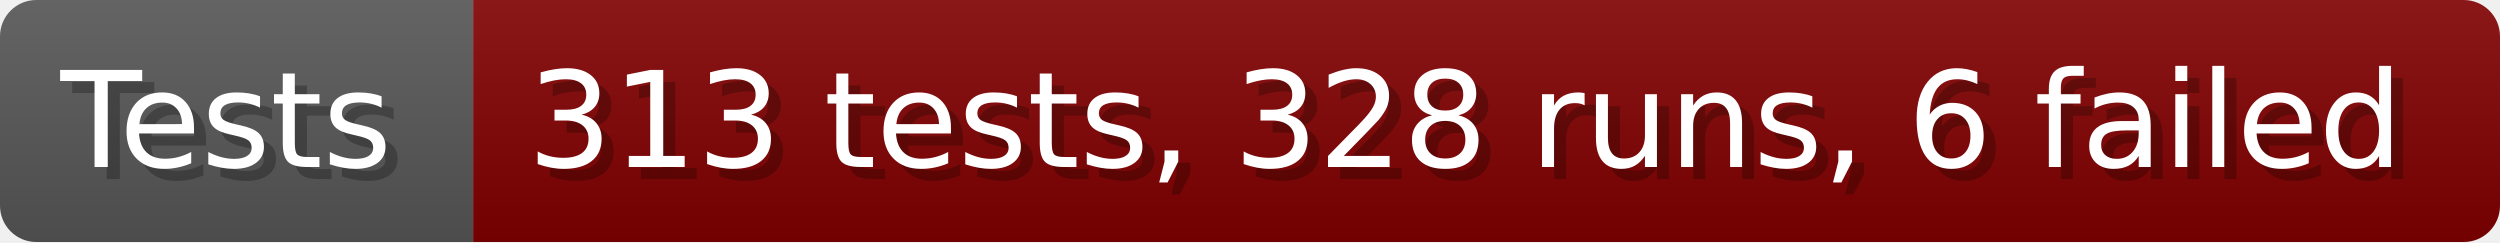
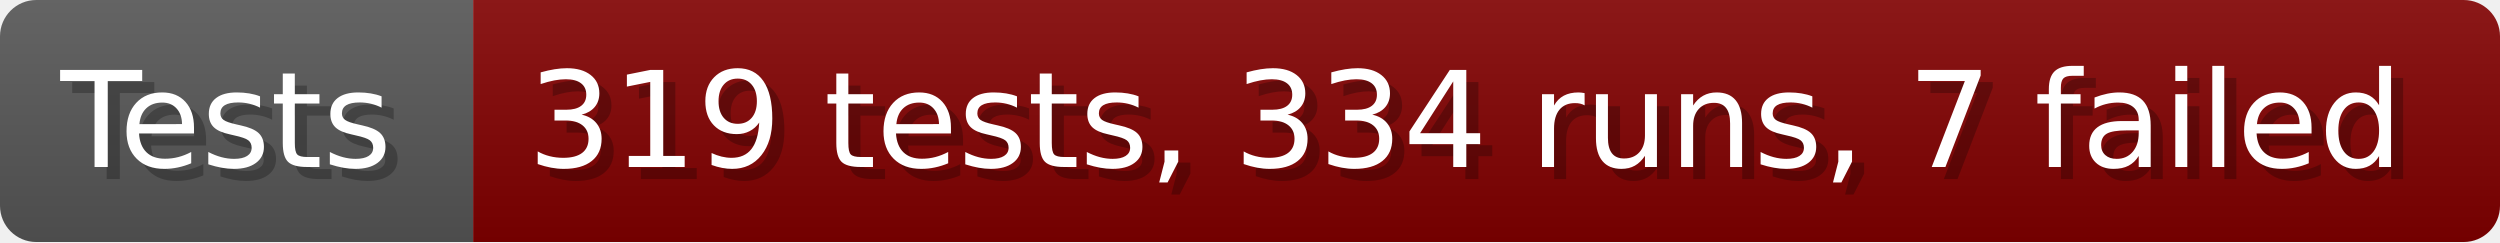
- <svg xmlns="http://www.w3.org/2000/svg" width="206.6" height="20" viewBox="0 0 2066 200" role="img" aria-label="Tests: 313 tests, 328 runs, 6 failed">
+ <svg xmlns="http://www.w3.org/2000/svg" width="206.6" height="20" viewBox="0 0 2066 200" role="img" aria-label="Tests: 319 tests, 334 runs, 7 failed">
  <linearGradient id="a" x2="0" y2="100%">
    <stop offset="0" stop-opacity=".1" stop-color="#EEE" />
    <stop offset="1" stop-opacity=".1" />
  </linearGradient>
  <mask id="m">
    <rect width="2066" height="200" rx="30" fill="#FFF" />
  </mask>
  <g mask="url(#m)">
    <rect width="391" height="200" fill="#555" />
    <rect width="1675" height="200" fill="#800000" x="391" />
    <rect width="2066" height="200" fill="url(#a)" />
  </g>
  <g aria-hidden="true" fill="#fff" text-anchor="start" font-family="Verdana,DejaVu Sans,sans-serif" font-size="110">
    <text x="60" y="148" textLength="291" fill="#000" opacity="0.25">Tests</text>
    <text x="50" y="138" textLength="291">Tests</text>
-     <text x="446" y="148" textLength="1575" fill="#000" opacity="0.25">313 tests, 328 runs, 6 failed</text>
-     <text x="436" y="138" textLength="1575">313 tests, 328 runs, 6 failed</text>
+     <text x="446" y="148" textLength="1575" fill="#000" opacity="0.25">319 tests, 334 runs, 7 failed</text>
+     <text x="436" y="138" textLength="1575">319 tests, 334 runs, 7 failed</text>
  </g>
</svg>
